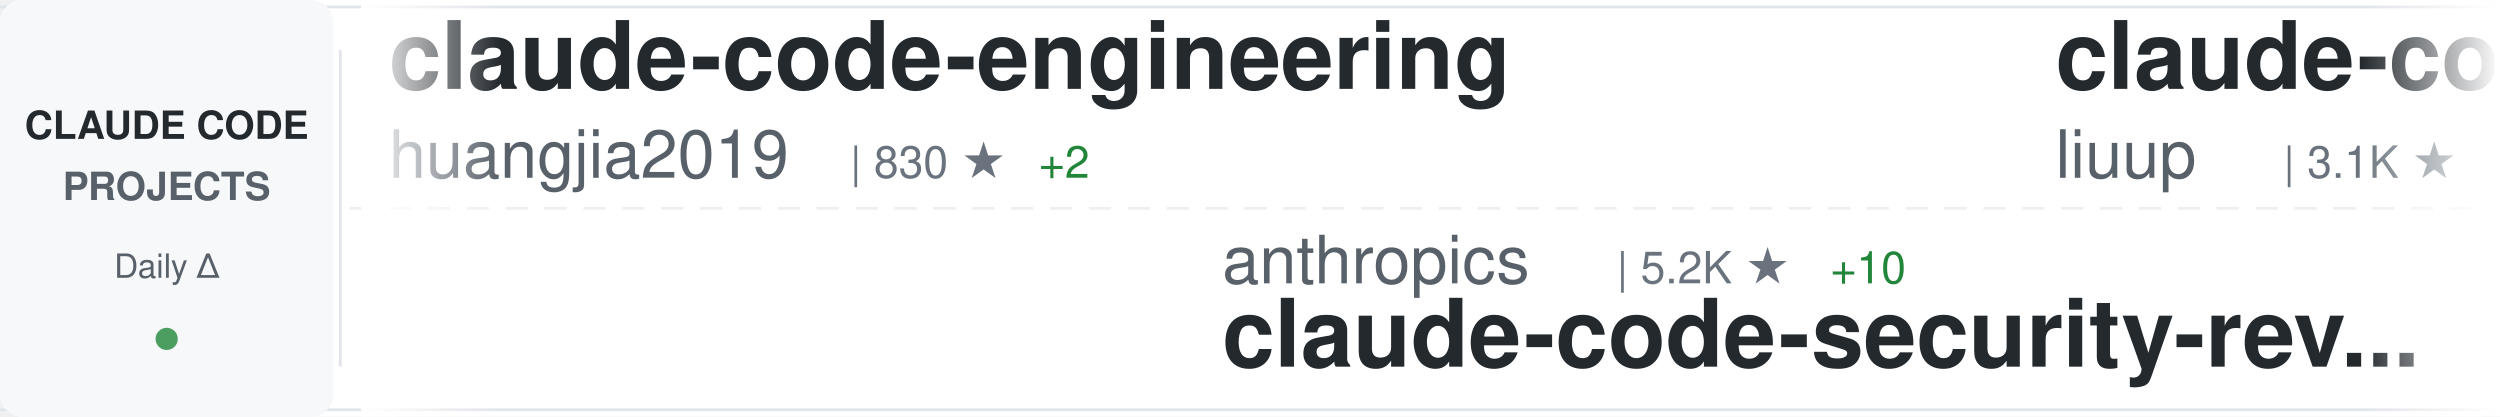
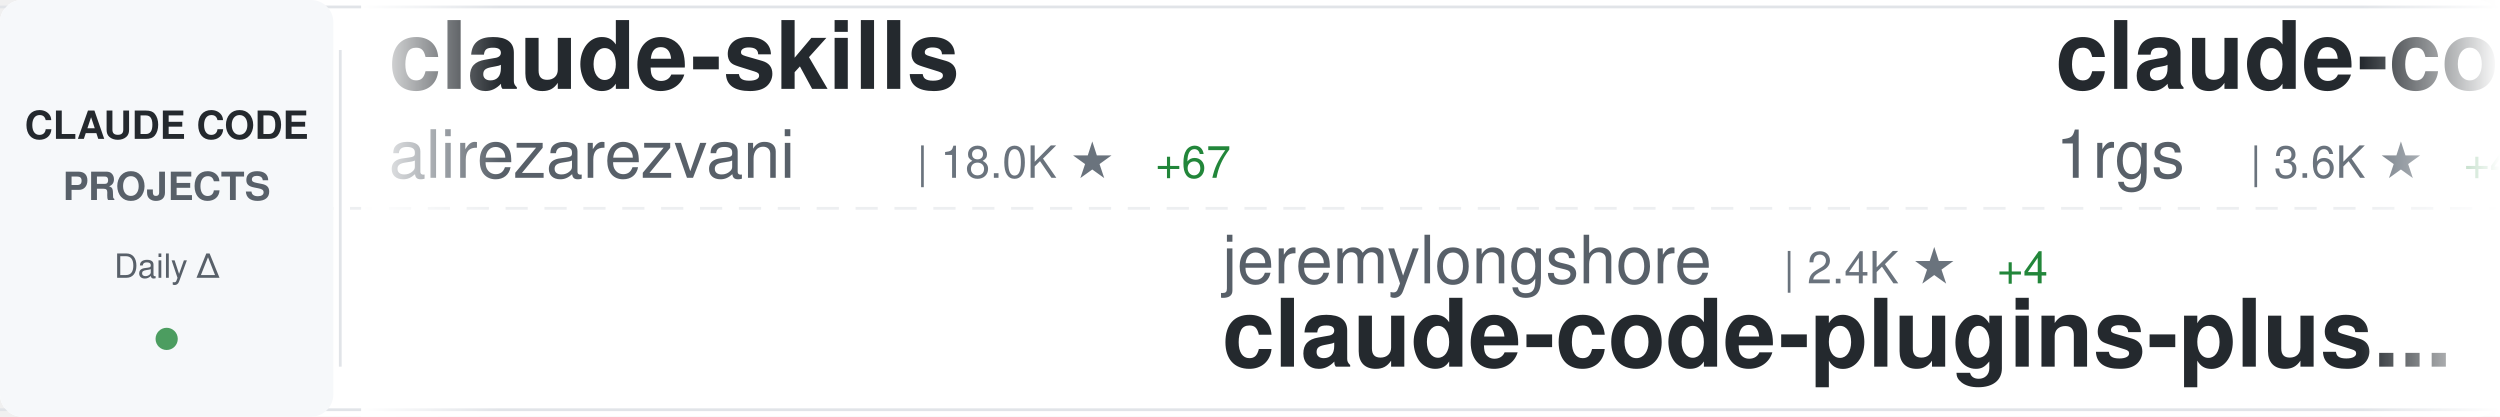
<svg xmlns="http://www.w3.org/2000/svg" width="900" height="150">
  <defs>
    <linearGradient id="awesomeLeftFade" x1="0%" y1="0%" x2="100%" y2="0%">
      <stop offset="0%" style="stop-color:#ffffff;stop-opacity:1" />
      <stop offset="100%" style="stop-color:#ffffff;stop-opacity:0" />
    </linearGradient>
    <linearGradient id="awesomeRightFade" x1="0%" y1="0%" x2="100%" y2="0%">
      <stop offset="0%" style="stop-color:#ffffff;stop-opacity:0" />
      <stop offset="100%" style="stop-color:#ffffff;stop-opacity:1" />
    </linearGradient>
  </defs>
  <rect width="900" height="150" fill="#ffffff" rx="8" />
  <rect x="0" y="2" width="900" height="1" fill="#e1e4e8" />
  <rect x="0" y="147" width="900" height="1" fill="#e1e4e8" />
  <line x1="0" y1="75" x2="900" y2="75" stroke="#e1e4e8" stroke-width="1" stroke-dasharray="8 6" opacity="0.6" />
  <rect x="0" y="0" width="120" height="150" fill="#f6f8fa" rx="8" />
  <text x="60" y="50" font-family="-apple-system, BlinkMacSystemFont, 'Segoe UI', Helvetica, Arial, sans-serif" font-size="14" font-weight="600" fill="#24292e" text-anchor="middle">CLAUDE CODE</text>
  <text x="60" y="72" font-family="-apple-system, BlinkMacSystemFont, 'Segoe UI', Helvetica, Arial, sans-serif" font-size="14" font-weight="600" fill="#586069" text-anchor="middle">PROJECTS</text>
  <text x="60" y="100" font-family="-apple-system, BlinkMacSystemFont, 'Segoe UI', Helvetica, Arial, sans-serif" font-size="12" font-weight="500" fill="#586069" text-anchor="middle">Daily Δ</text>
  <circle cx="60" cy="122" r="4" fill="#22863a" opacity="0.8" />
  <rect x="122" y="18" width="1" height="114" fill="#e1e4e8" />
  <clipPath id="awesomeTickerClip">
    <rect x="130" y="0" width="770" height="150" />
  </clipPath>
  <g clip-path="url(#awesomeTickerClip)">
    <g id="awesomeTickerItems">
      <animateTransform attributeName="transform" attributeType="XML" type="translate" from="0 0" to="-3000 0" dur="54s" repeatCount="indefinite" />
      <g transform="translate(0, 0)">
-         <text x="140" y="32" font-family="-apple-system, BlinkMacSystemFont, 'Segoe UI', Helvetica, Arial, sans-serif" font-size="34" font-weight="600" fill="#24292e">claude-code-engineering</text>
-         <text x="140" y="64" font-family="-apple-system, BlinkMacSystemFont, 'Segoe UI', Helvetica, Arial, sans-serif" font-size="24" font-weight="400" fill="#586069">huangjia2019</text>
-         <text x="306" y="64" font-family="-apple-system, BlinkMacSystemFont, 'Segoe UI', Helvetica, Arial, sans-serif" font-size="16" font-weight="500" fill="#6a737d">| 830 ★</text>
-         <text x="374" y="64" font-family="-apple-system, BlinkMacSystemFont, 'Segoe UI', Helvetica, Arial, sans-serif" font-size="16" font-weight="500" fill="#22863a"> +2</text>
+         <text x="140" y="32" font-family="-apple-system, BlinkMacSystemFont, 'Segoe UI', Helvetica, Arial, sans-serif" font-size="34" font-weight="600" fill="#24292e">claude-skills</text>
+         <text x="140" y="64" font-family="-apple-system, BlinkMacSystemFont, 'Segoe UI', Helvetica, Arial, sans-serif" font-size="24" font-weight="400" fill="#586069">alirezarezvani</text>
+         <text x="330" y="64" font-family="-apple-system, BlinkMacSystemFont, 'Segoe UI', Helvetica, Arial, sans-serif" font-size="16" font-weight="500" fill="#6a737d">| 18.0K ★</text>
+         <text x="416" y="64" font-family="-apple-system, BlinkMacSystemFont, 'Segoe UI', Helvetica, Arial, sans-serif" font-size="16" font-weight="500" fill="#22863a"> +67</text>
      </g>
      <g transform="translate(300, 0)">
-         <text x="140" y="102" font-family="-apple-system, BlinkMacSystemFont, 'Segoe UI', Helvetica, Arial, sans-serif" font-size="24" font-weight="400" fill="#586069">anthropics</text>
-         <text x="282" y="102" font-family="-apple-system, BlinkMacSystemFont, 'Segoe UI', Helvetica, Arial, sans-serif" font-size="16" font-weight="500" fill="#6a737d">| 5.2K ★</text>
-         <text x="359" y="102" font-family="-apple-system, BlinkMacSystemFont, 'Segoe UI', Helvetica, Arial, sans-serif" font-size="16" font-weight="500" fill="#22863a"> +10</text>
-         <text x="140" y="132" font-family="-apple-system, BlinkMacSystemFont, 'Segoe UI', Helvetica, Arial, sans-serif" font-size="34" font-weight="600" fill="#24292e">claude-code-security-rev...</text>
+         <text x="140" y="102" font-family="-apple-system, BlinkMacSystemFont, 'Segoe UI', Helvetica, Arial, sans-serif" font-size="24" font-weight="400" fill="#586069">jeremylongshore</text>
+         <text x="342" y="102" font-family="-apple-system, BlinkMacSystemFont, 'Segoe UI', Helvetica, Arial, sans-serif" font-size="16" font-weight="500" fill="#6a737d">| 2.4K ★</text>
+         <text x="419" y="102" font-family="-apple-system, BlinkMacSystemFont, 'Segoe UI', Helvetica, Arial, sans-serif" font-size="16" font-weight="500" fill="#22863a"> +4</text>
+         <text x="140" y="132" font-family="-apple-system, BlinkMacSystemFont, 'Segoe UI', Helvetica, Arial, sans-serif" font-size="34" font-weight="600" fill="#24292e">claude-code-plugins-plus...</text>
      </g>
      <g transform="translate(600, 0)">
-         <text x="140" y="32" font-family="-apple-system, BlinkMacSystemFont, 'Segoe UI', Helvetica, Arial, sans-serif" font-size="34" font-weight="600" fill="#24292e">claude-code-analysis</text>
-         <text x="140" y="64" font-family="-apple-system, BlinkMacSystemFont, 'Segoe UI', Helvetica, Arial, sans-serif" font-size="24" font-weight="400" fill="#586069">liuup</text>
-         <text x="222" y="64" font-family="-apple-system, BlinkMacSystemFont, 'Segoe UI', Helvetica, Arial, sans-serif" font-size="16" font-weight="500" fill="#6a737d">| 3.1K ★</text>
-         <text x="299" y="64" font-family="-apple-system, BlinkMacSystemFont, 'Segoe UI', Helvetica, Arial, sans-serif" font-size="16" font-weight="500" fill="#22863a"> +10</text>
+         <text x="140" y="32" font-family="-apple-system, BlinkMacSystemFont, 'Segoe UI', Helvetica, Arial, sans-serif" font-size="34" font-weight="600" fill="#24292e">claude-code-proxy</text>
+         <text x="140" y="64" font-family="-apple-system, BlinkMacSystemFont, 'Segoe UI', Helvetica, Arial, sans-serif" font-size="24" font-weight="400" fill="#586069">1rgs</text>
+         <text x="210" y="64" font-family="-apple-system, BlinkMacSystemFont, 'Segoe UI', Helvetica, Arial, sans-serif" font-size="16" font-weight="500" fill="#6a737d">| 3.6K ★</text>
+         <text x="287" y="64" font-family="-apple-system, BlinkMacSystemFont, 'Segoe UI', Helvetica, Arial, sans-serif" font-size="16" font-weight="500" fill="#22863a"> +4</text>
      </g>
      <g transform="translate(900, 0)">
-         <text x="140" y="102" font-family="-apple-system, BlinkMacSystemFont, 'Segoe UI', Helvetica, Arial, sans-serif" font-size="24" font-weight="400" fill="#586069">asgeirtj</text>
-         <text x="258" y="102" font-family="-apple-system, BlinkMacSystemFont, 'Segoe UI', Helvetica, Arial, sans-serif" font-size="16" font-weight="500" fill="#6a737d">| 42.0K ★</text>
-         <text x="344" y="102" font-family="-apple-system, BlinkMacSystemFont, 'Segoe UI', Helvetica, Arial, sans-serif" font-size="16" font-weight="500" fill="#22863a"> +128</text>
-         <text x="140" y="132" font-family="-apple-system, BlinkMacSystemFont, 'Segoe UI', Helvetica, Arial, sans-serif" font-size="34" font-weight="600" fill="#24292e">system_prompts_leaks</text>
+         <text x="140" y="102" font-family="-apple-system, BlinkMacSystemFont, 'Segoe UI', Helvetica, Arial, sans-serif" font-size="24" font-weight="400" fill="#586069">anthropics</text>
+         <text x="282" y="102" font-family="-apple-system, BlinkMacSystemFont, 'Segoe UI', Helvetica, Arial, sans-serif" font-size="16" font-weight="500" fill="#6a737d">| 872 ★</text>
+         <text x="350" y="102" font-family="-apple-system, BlinkMacSystemFont, 'Segoe UI', Helvetica, Arial, sans-serif" font-size="16" font-weight="500" fill="#22863a"> +1</text>
+         <text x="140" y="132" font-family="-apple-system, BlinkMacSystemFont, 'Segoe UI', Helvetica, Arial, sans-serif" font-size="34" font-weight="600" fill="#24292e">claude-code-base-action</text>
      </g>
      <g transform="translate(1200, 0)">
-         <text x="140" y="32" font-family="-apple-system, BlinkMacSystemFont, 'Segoe UI', Helvetica, Arial, sans-serif" font-size="34" font-weight="600" fill="#24292e">ralph-claude-code</text>
-         <text x="140" y="64" font-family="-apple-system, BlinkMacSystemFont, 'Segoe UI', Helvetica, Arial, sans-serif" font-size="24" font-weight="400" fill="#586069">frankbria</text>
-         <text x="270" y="64" font-family="-apple-system, BlinkMacSystemFont, 'Segoe UI', Helvetica, Arial, sans-serif" font-size="16" font-weight="500" fill="#6a737d">| 9.3K ★</text>
-         <text x="347" y="64" font-family="-apple-system, BlinkMacSystemFont, 'Segoe UI', Helvetica, Arial, sans-serif" font-size="16" font-weight="500" fill="#22863a"> +8</text>
+         <text x="140" y="32" font-family="-apple-system, BlinkMacSystemFont, 'Segoe UI', Helvetica, Arial, sans-serif" font-size="34" font-weight="600" fill="#24292e">claude-code-router</text>
+         <text x="140" y="64" font-family="-apple-system, BlinkMacSystemFont, 'Segoe UI', Helvetica, Arial, sans-serif" font-size="24" font-weight="400" fill="#586069">musistudio</text>
+         <text x="282" y="64" font-family="-apple-system, BlinkMacSystemFont, 'Segoe UI', Helvetica, Arial, sans-serif" font-size="16" font-weight="500" fill="#6a737d">| 35.0K ★</text>
+         <text x="368" y="64" font-family="-apple-system, BlinkMacSystemFont, 'Segoe UI', Helvetica, Arial, sans-serif" font-size="16" font-weight="500" fill="#22863a"> +29</text>
      </g>
      <g transform="translate(1500, 0)">
-         <text x="140" y="102" font-family="-apple-system, BlinkMacSystemFont, 'Segoe UI', Helvetica, Arial, sans-serif" font-size="24" font-weight="400" fill="#586069">centminmod</text>
-         <text x="282" y="102" font-family="-apple-system, BlinkMacSystemFont, 'Segoe UI', Helvetica, Arial, sans-serif" font-size="16" font-weight="500" fill="#6a737d">| 2.4K ★</text>
-         <text x="359" y="102" font-family="-apple-system, BlinkMacSystemFont, 'Segoe UI', Helvetica, Arial, sans-serif" font-size="16" font-weight="500" fill="#22863a"> +2</text>
-         <text x="140" y="132" font-family="-apple-system, BlinkMacSystemFont, 'Segoe UI', Helvetica, Arial, sans-serif" font-size="34" font-weight="600" fill="#24292e">my-claude-code-setup</text>
+         <text x="140" y="102" font-family="-apple-system, BlinkMacSystemFont, 'Segoe UI', Helvetica, Arial, sans-serif" font-size="24" font-weight="400" fill="#586069">pedrohcgs</text>
+         <text x="270" y="102" font-family="-apple-system, BlinkMacSystemFont, 'Segoe UI', Helvetica, Arial, sans-serif" font-size="16" font-weight="500" fill="#6a737d">| 1.3K ★</text>
+         <text x="347" y="102" font-family="-apple-system, BlinkMacSystemFont, 'Segoe UI', Helvetica, Arial, sans-serif" font-size="16" font-weight="500" fill="#22863a"> +2</text>
+         <text x="140" y="132" font-family="-apple-system, BlinkMacSystemFont, 'Segoe UI', Helvetica, Arial, sans-serif" font-size="34" font-weight="600" fill="#24292e">claude-code-my-workflow</text>
      </g>
      <g transform="translate(1800, 0)">
-         <text x="140" y="32" font-family="-apple-system, BlinkMacSystemFont, 'Segoe UI', Helvetica, Arial, sans-serif" font-size="34" font-weight="600" fill="#24292e">claude-code-infrastructu...</text>
-         <text x="140" y="64" font-family="-apple-system, BlinkMacSystemFont, 'Segoe UI', Helvetica, Arial, sans-serif" font-size="24" font-weight="400" fill="#586069">diet103</text>
-         <text x="246" y="64" font-family="-apple-system, BlinkMacSystemFont, 'Segoe UI', Helvetica, Arial, sans-serif" font-size="16" font-weight="500" fill="#6a737d">| 9.7K ★</text>
-         <text x="323" y="64" font-family="-apple-system, BlinkMacSystemFont, 'Segoe UI', Helvetica, Arial, sans-serif" font-size="16" font-weight="500" fill="#22863a"> +2</text>
+         <text x="140" y="32" font-family="-apple-system, BlinkMacSystemFont, 'Segoe UI', Helvetica, Arial, sans-serif" font-size="34" font-weight="600" fill="#24292e">claude-code-templates</text>
+         <text x="140" y="64" font-family="-apple-system, BlinkMacSystemFont, 'Segoe UI', Helvetica, Arial, sans-serif" font-size="24" font-weight="400" fill="#586069">davila7</text>
+         <text x="246" y="64" font-family="-apple-system, BlinkMacSystemFont, 'Segoe UI', Helvetica, Arial, sans-serif" font-size="16" font-weight="500" fill="#6a737d">| 28.0K ★</text>
+         <text x="332" y="64" font-family="-apple-system, BlinkMacSystemFont, 'Segoe UI', Helvetica, Arial, sans-serif" font-size="16" font-weight="500" fill="#22863a"> +18</text>
      </g>
      <g transform="translate(2100, 0)">
-         <text x="140" y="102" font-family="-apple-system, BlinkMacSystemFont, 'Segoe UI', Helvetica, Arial, sans-serif" font-size="24" font-weight="400" fill="#586069">wanshuiyin</text>
-         <text x="282" y="102" font-family="-apple-system, BlinkMacSystemFont, 'Segoe UI', Helvetica, Arial, sans-serif" font-size="16" font-weight="500" fill="#6a737d">| 12.0K ★</text>
-         <text x="368" y="102" font-family="-apple-system, BlinkMacSystemFont, 'Segoe UI', Helvetica, Arial, sans-serif" font-size="16" font-weight="500" fill="#22863a"> +36</text>
-         <text x="140" y="132" font-family="-apple-system, BlinkMacSystemFont, 'Segoe UI', Helvetica, Arial, sans-serif" font-size="34" font-weight="600" fill="#24292e">Auto-claude-code-researc...</text>
+         <text x="140" y="102" font-family="-apple-system, BlinkMacSystemFont, 'Segoe UI', Helvetica, Arial, sans-serif" font-size="24" font-weight="400" fill="#586069">disler</text>
+         <text x="234" y="102" font-family="-apple-system, BlinkMacSystemFont, 'Segoe UI', Helvetica, Arial, sans-serif" font-size="16" font-weight="500" fill="#6a737d">| 1.4K ★</text>
+         <text x="311" y="102" font-family="-apple-system, BlinkMacSystemFont, 'Segoe UI', Helvetica, Arial, sans-serif" font-size="16" font-weight="500" fill="#22863a"> +4</text>
+         <text x="140" y="132" font-family="-apple-system, BlinkMacSystemFont, 'Segoe UI', Helvetica, Arial, sans-serif" font-size="34" font-weight="600" fill="#24292e">pi-vs-claude-code</text>
      </g>
      <g transform="translate(2400, 0)">
-         <text x="140" y="32" font-family="-apple-system, BlinkMacSystemFont, 'Segoe UI', Helvetica, Arial, sans-serif" font-size="34" font-weight="600" fill="#24292e">Claude-Code-Workflow</text>
-         <text x="140" y="64" font-family="-apple-system, BlinkMacSystemFont, 'Segoe UI', Helvetica, Arial, sans-serif" font-size="24" font-weight="400" fill="#586069">catlog22</text>
-         <text x="258" y="64" font-family="-apple-system, BlinkMacSystemFont, 'Segoe UI', Helvetica, Arial, sans-serif" font-size="16" font-weight="500" fill="#6a737d">| 2.1K ★</text>
-         <text x="335" y="64" font-family="-apple-system, BlinkMacSystemFont, 'Segoe UI', Helvetica, Arial, sans-serif" font-size="16" font-weight="500" fill="#22863a"> +5</text>
+         <text x="140" y="32" font-family="-apple-system, BlinkMacSystemFont, 'Segoe UI', Helvetica, Arial, sans-serif" font-size="34" font-weight="600" fill="#24292e">awesome-claude-code-suba...</text>
+         <text x="140" y="64" font-family="-apple-system, BlinkMacSystemFont, 'Segoe UI', Helvetica, Arial, sans-serif" font-size="24" font-weight="400" fill="#586069">VoltAgent</text>
+         <text x="270" y="64" font-family="-apple-system, BlinkMacSystemFont, 'Segoe UI', Helvetica, Arial, sans-serif" font-size="16" font-weight="500" fill="#6a737d">| 21.8K ★</text>
+         <text x="356" y="64" font-family="-apple-system, BlinkMacSystemFont, 'Segoe UI', Helvetica, Arial, sans-serif" font-size="16" font-weight="500" fill="#22863a"> +60</text>
      </g>
      <g transform="translate(2700, 0)">
-         <text x="140" y="102" font-family="-apple-system, BlinkMacSystemFont, 'Segoe UI', Helvetica, Arial, sans-serif" font-size="24" font-weight="400" fill="#586069">VoltAgent</text>
-         <text x="270" y="102" font-family="-apple-system, BlinkMacSystemFont, 'Segoe UI', Helvetica, Arial, sans-serif" font-size="16" font-weight="500" fill="#6a737d">| 21.7K ★</text>
-         <text x="356" y="102" font-family="-apple-system, BlinkMacSystemFont, 'Segoe UI', Helvetica, Arial, sans-serif" font-size="16" font-weight="500" fill="#22863a"> +61</text>
-         <text x="140" y="132" font-family="-apple-system, BlinkMacSystemFont, 'Segoe UI', Helvetica, Arial, sans-serif" font-size="34" font-weight="600" fill="#24292e">awesome-claude-code-suba...</text>
+         <text x="140" y="102" font-family="-apple-system, BlinkMacSystemFont, 'Segoe UI', Helvetica, Arial, sans-serif" font-size="24" font-weight="400" fill="#586069">KPR111</text>
+         <text x="234" y="102" font-family="-apple-system, BlinkMacSystemFont, 'Segoe UI', Helvetica, Arial, sans-serif" font-size="16" font-weight="500" fill="#6a737d">| 18 ★</text>
+         <text x="140" y="132" font-family="-apple-system, BlinkMacSystemFont, 'Segoe UI', Helvetica, Arial, sans-serif" font-size="34" font-weight="600" fill="#24292e">Claude-Code</text>
      </g>
      <g transform="translate(3000, 0)">
-         <text x="140" y="32" font-family="-apple-system, BlinkMacSystemFont, 'Segoe UI', Helvetica, Arial, sans-serif" font-size="34" font-weight="600" fill="#24292e">claude-code-engineering</text>
-         <text x="140" y="64" font-family="-apple-system, BlinkMacSystemFont, 'Segoe UI', Helvetica, Arial, sans-serif" font-size="24" font-weight="400" fill="#586069">huangjia2019</text>
-         <text x="306" y="64" font-family="-apple-system, BlinkMacSystemFont, 'Segoe UI', Helvetica, Arial, sans-serif" font-size="16" font-weight="500" fill="#6a737d">| 830 ★</text>
-         <text x="374" y="64" font-family="-apple-system, BlinkMacSystemFont, 'Segoe UI', Helvetica, Arial, sans-serif" font-size="16" font-weight="500" fill="#22863a"> +2</text>
+         <text x="140" y="32" font-family="-apple-system, BlinkMacSystemFont, 'Segoe UI', Helvetica, Arial, sans-serif" font-size="34" font-weight="600" fill="#24292e">claude-skills</text>
+         <text x="140" y="64" font-family="-apple-system, BlinkMacSystemFont, 'Segoe UI', Helvetica, Arial, sans-serif" font-size="24" font-weight="400" fill="#586069">alirezarezvani</text>
+         <text x="330" y="64" font-family="-apple-system, BlinkMacSystemFont, 'Segoe UI', Helvetica, Arial, sans-serif" font-size="16" font-weight="500" fill="#6a737d">| 18.0K ★</text>
+         <text x="416" y="64" font-family="-apple-system, BlinkMacSystemFont, 'Segoe UI', Helvetica, Arial, sans-serif" font-size="16" font-weight="500" fill="#22863a"> +67</text>
      </g>
      <g transform="translate(3300, 0)">
-         <text x="140" y="102" font-family="-apple-system, BlinkMacSystemFont, 'Segoe UI', Helvetica, Arial, sans-serif" font-size="24" font-weight="400" fill="#586069">anthropics</text>
-         <text x="282" y="102" font-family="-apple-system, BlinkMacSystemFont, 'Segoe UI', Helvetica, Arial, sans-serif" font-size="16" font-weight="500" fill="#6a737d">| 5.2K ★</text>
-         <text x="359" y="102" font-family="-apple-system, BlinkMacSystemFont, 'Segoe UI', Helvetica, Arial, sans-serif" font-size="16" font-weight="500" fill="#22863a"> +10</text>
-         <text x="140" y="132" font-family="-apple-system, BlinkMacSystemFont, 'Segoe UI', Helvetica, Arial, sans-serif" font-size="34" font-weight="600" fill="#24292e">claude-code-security-rev...</text>
+         <text x="140" y="102" font-family="-apple-system, BlinkMacSystemFont, 'Segoe UI', Helvetica, Arial, sans-serif" font-size="24" font-weight="400" fill="#586069">jeremylongshore</text>
+         <text x="342" y="102" font-family="-apple-system, BlinkMacSystemFont, 'Segoe UI', Helvetica, Arial, sans-serif" font-size="16" font-weight="500" fill="#6a737d">| 2.4K ★</text>
+         <text x="419" y="102" font-family="-apple-system, BlinkMacSystemFont, 'Segoe UI', Helvetica, Arial, sans-serif" font-size="16" font-weight="500" fill="#22863a"> +4</text>
+         <text x="140" y="132" font-family="-apple-system, BlinkMacSystemFont, 'Segoe UI', Helvetica, Arial, sans-serif" font-size="34" font-weight="600" fill="#24292e">claude-code-plugins-plus...</text>
      </g>
      <g transform="translate(3600, 0)">
-         <text x="140" y="32" font-family="-apple-system, BlinkMacSystemFont, 'Segoe UI', Helvetica, Arial, sans-serif" font-size="34" font-weight="600" fill="#24292e">claude-code-analysis</text>
-         <text x="140" y="64" font-family="-apple-system, BlinkMacSystemFont, 'Segoe UI', Helvetica, Arial, sans-serif" font-size="24" font-weight="400" fill="#586069">liuup</text>
-         <text x="222" y="64" font-family="-apple-system, BlinkMacSystemFont, 'Segoe UI', Helvetica, Arial, sans-serif" font-size="16" font-weight="500" fill="#6a737d">| 3.1K ★</text>
-         <text x="299" y="64" font-family="-apple-system, BlinkMacSystemFont, 'Segoe UI', Helvetica, Arial, sans-serif" font-size="16" font-weight="500" fill="#22863a"> +10</text>
+         <text x="140" y="32" font-family="-apple-system, BlinkMacSystemFont, 'Segoe UI', Helvetica, Arial, sans-serif" font-size="34" font-weight="600" fill="#24292e">claude-code-proxy</text>
+         <text x="140" y="64" font-family="-apple-system, BlinkMacSystemFont, 'Segoe UI', Helvetica, Arial, sans-serif" font-size="24" font-weight="400" fill="#586069">1rgs</text>
+         <text x="210" y="64" font-family="-apple-system, BlinkMacSystemFont, 'Segoe UI', Helvetica, Arial, sans-serif" font-size="16" font-weight="500" fill="#6a737d">| 3.6K ★</text>
+         <text x="287" y="64" font-family="-apple-system, BlinkMacSystemFont, 'Segoe UI', Helvetica, Arial, sans-serif" font-size="16" font-weight="500" fill="#22863a"> +4</text>
      </g>
      <g transform="translate(3900, 0)">
-         <text x="140" y="102" font-family="-apple-system, BlinkMacSystemFont, 'Segoe UI', Helvetica, Arial, sans-serif" font-size="24" font-weight="400" fill="#586069">asgeirtj</text>
-         <text x="258" y="102" font-family="-apple-system, BlinkMacSystemFont, 'Segoe UI', Helvetica, Arial, sans-serif" font-size="16" font-weight="500" fill="#6a737d">| 42.0K ★</text>
-         <text x="344" y="102" font-family="-apple-system, BlinkMacSystemFont, 'Segoe UI', Helvetica, Arial, sans-serif" font-size="16" font-weight="500" fill="#22863a"> +128</text>
-         <text x="140" y="132" font-family="-apple-system, BlinkMacSystemFont, 'Segoe UI', Helvetica, Arial, sans-serif" font-size="34" font-weight="600" fill="#24292e">system_prompts_leaks</text>
+         <text x="140" y="102" font-family="-apple-system, BlinkMacSystemFont, 'Segoe UI', Helvetica, Arial, sans-serif" font-size="24" font-weight="400" fill="#586069">anthropics</text>
+         <text x="282" y="102" font-family="-apple-system, BlinkMacSystemFont, 'Segoe UI', Helvetica, Arial, sans-serif" font-size="16" font-weight="500" fill="#6a737d">| 872 ★</text>
+         <text x="350" y="102" font-family="-apple-system, BlinkMacSystemFont, 'Segoe UI', Helvetica, Arial, sans-serif" font-size="16" font-weight="500" fill="#22863a"> +1</text>
+         <text x="140" y="132" font-family="-apple-system, BlinkMacSystemFont, 'Segoe UI', Helvetica, Arial, sans-serif" font-size="34" font-weight="600" fill="#24292e">claude-code-base-action</text>
      </g>
    </g>
  </g>
  <rect x="130" y="0" width="50" height="150" fill="url(#awesomeLeftFade)" />
  <rect x="850" y="0" width="50" height="150" fill="url(#awesomeRightFade)" />
</svg>
